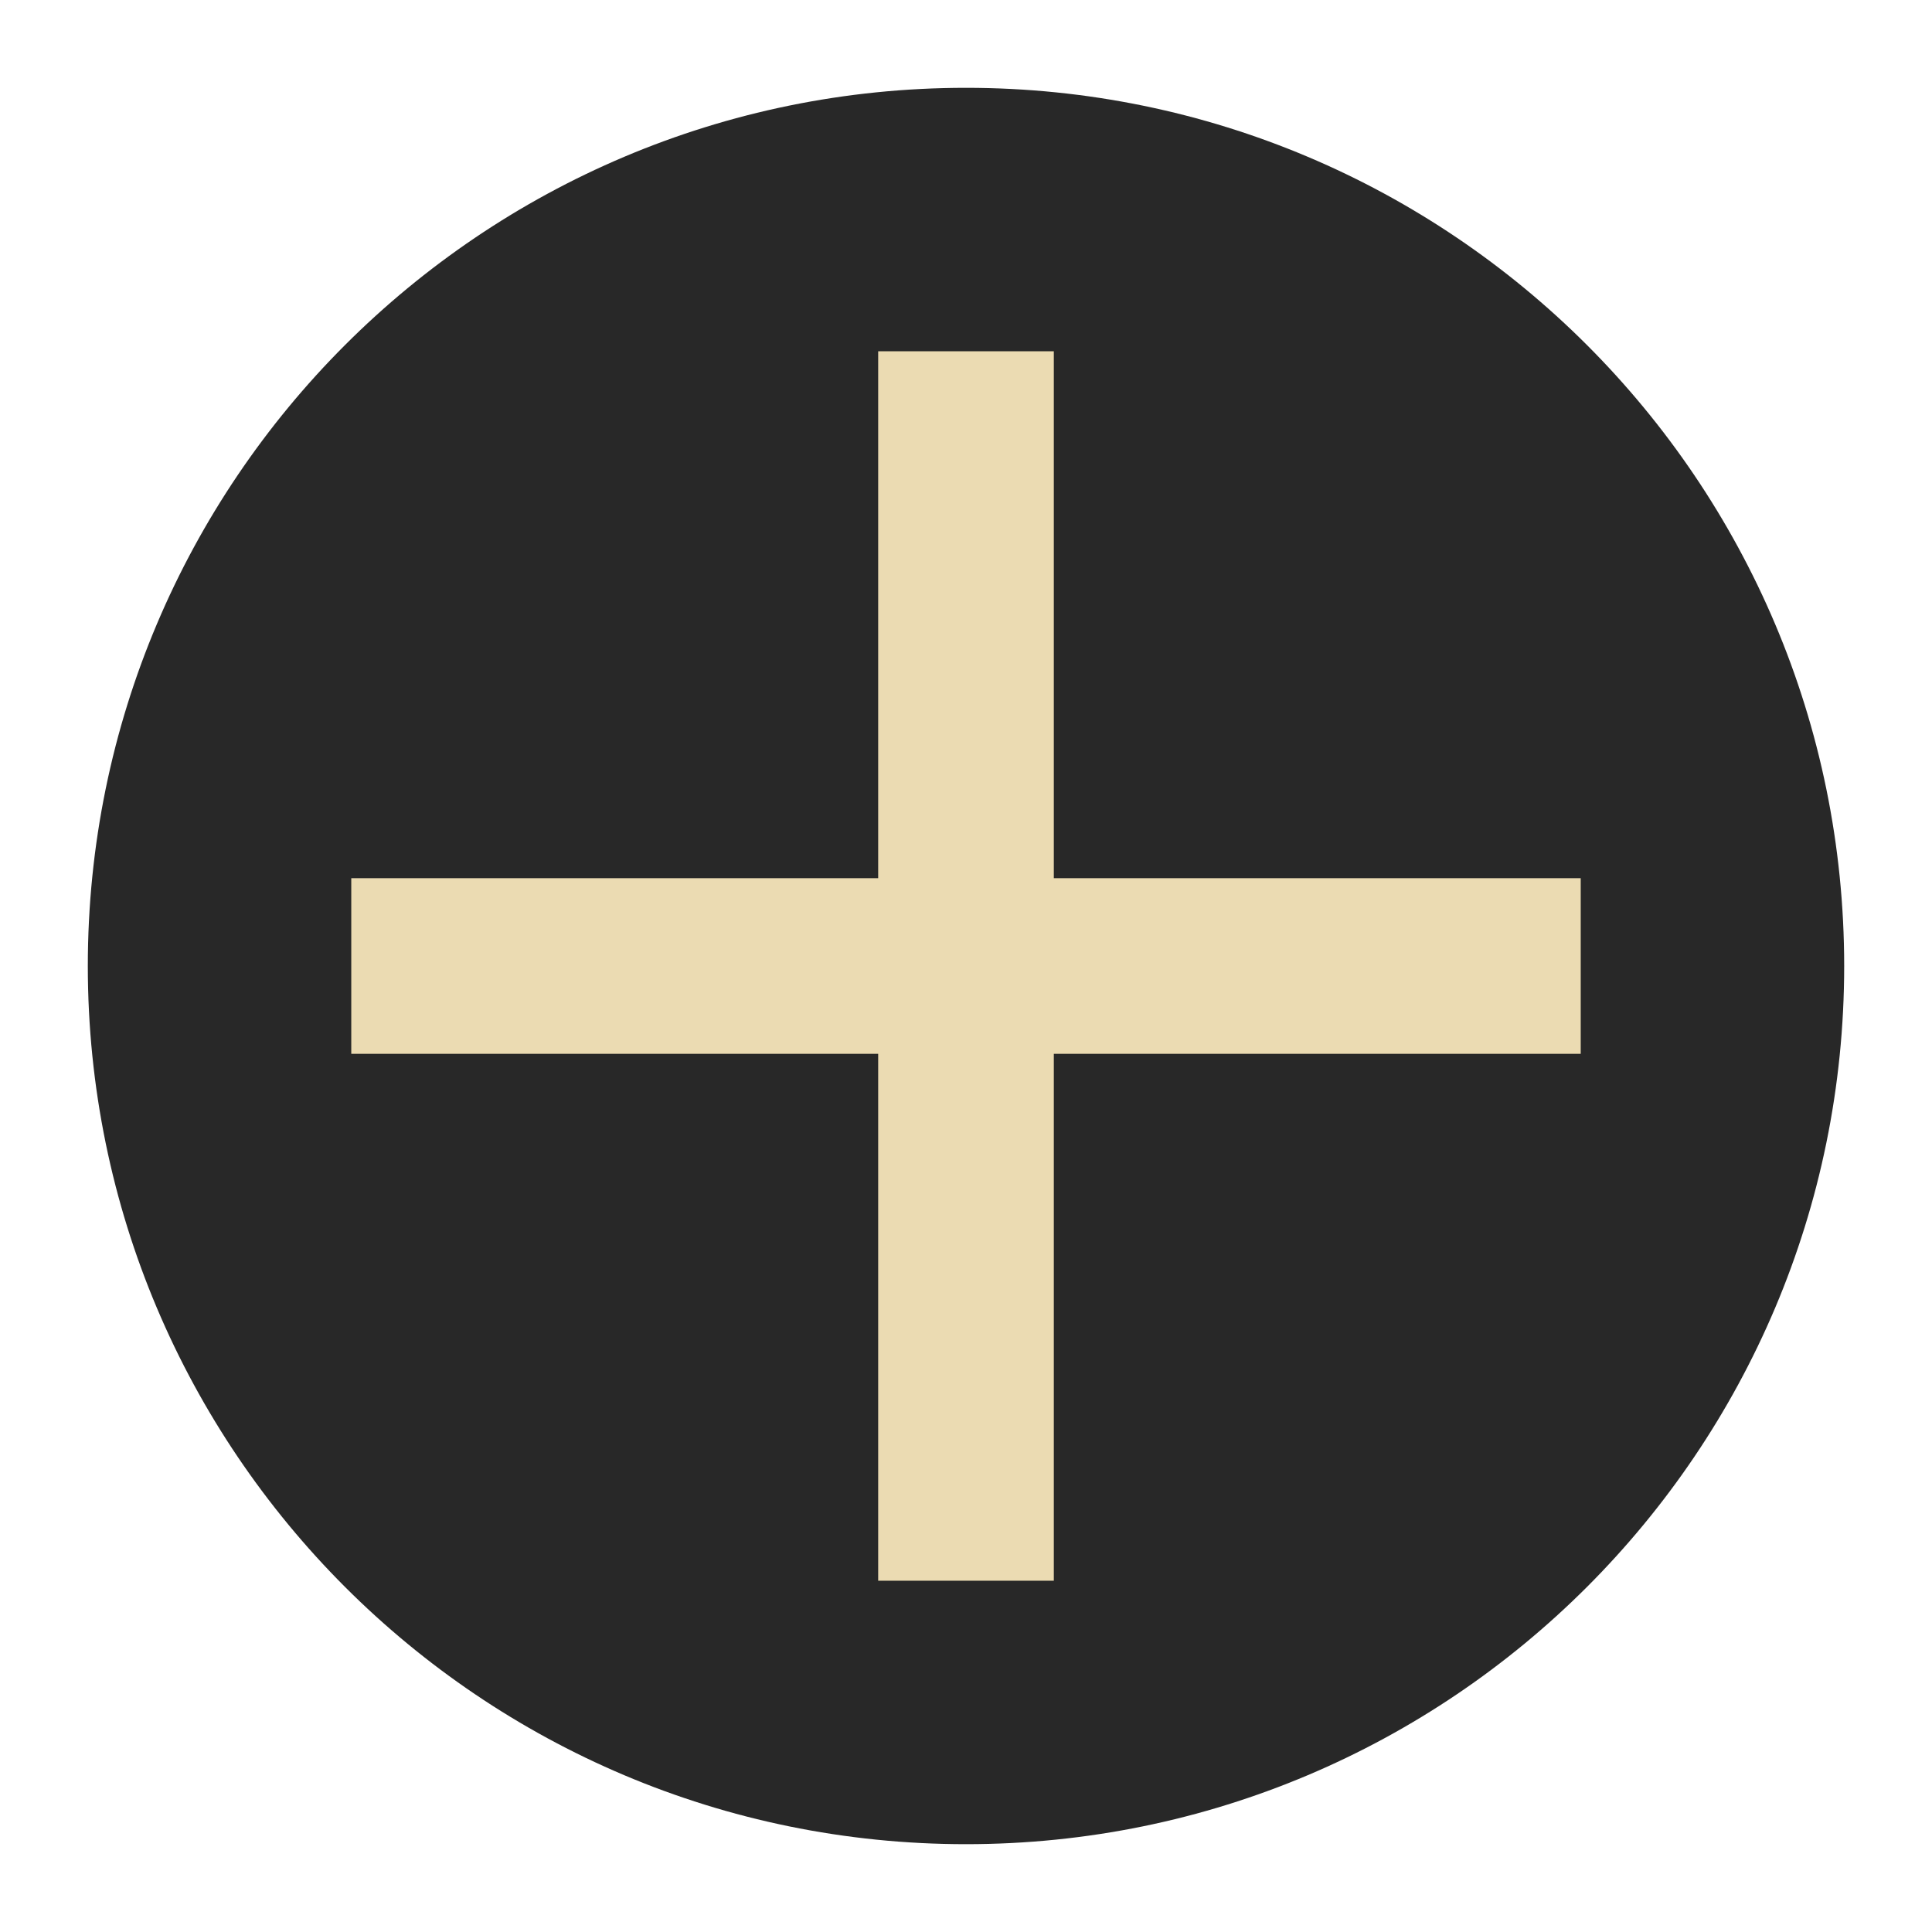
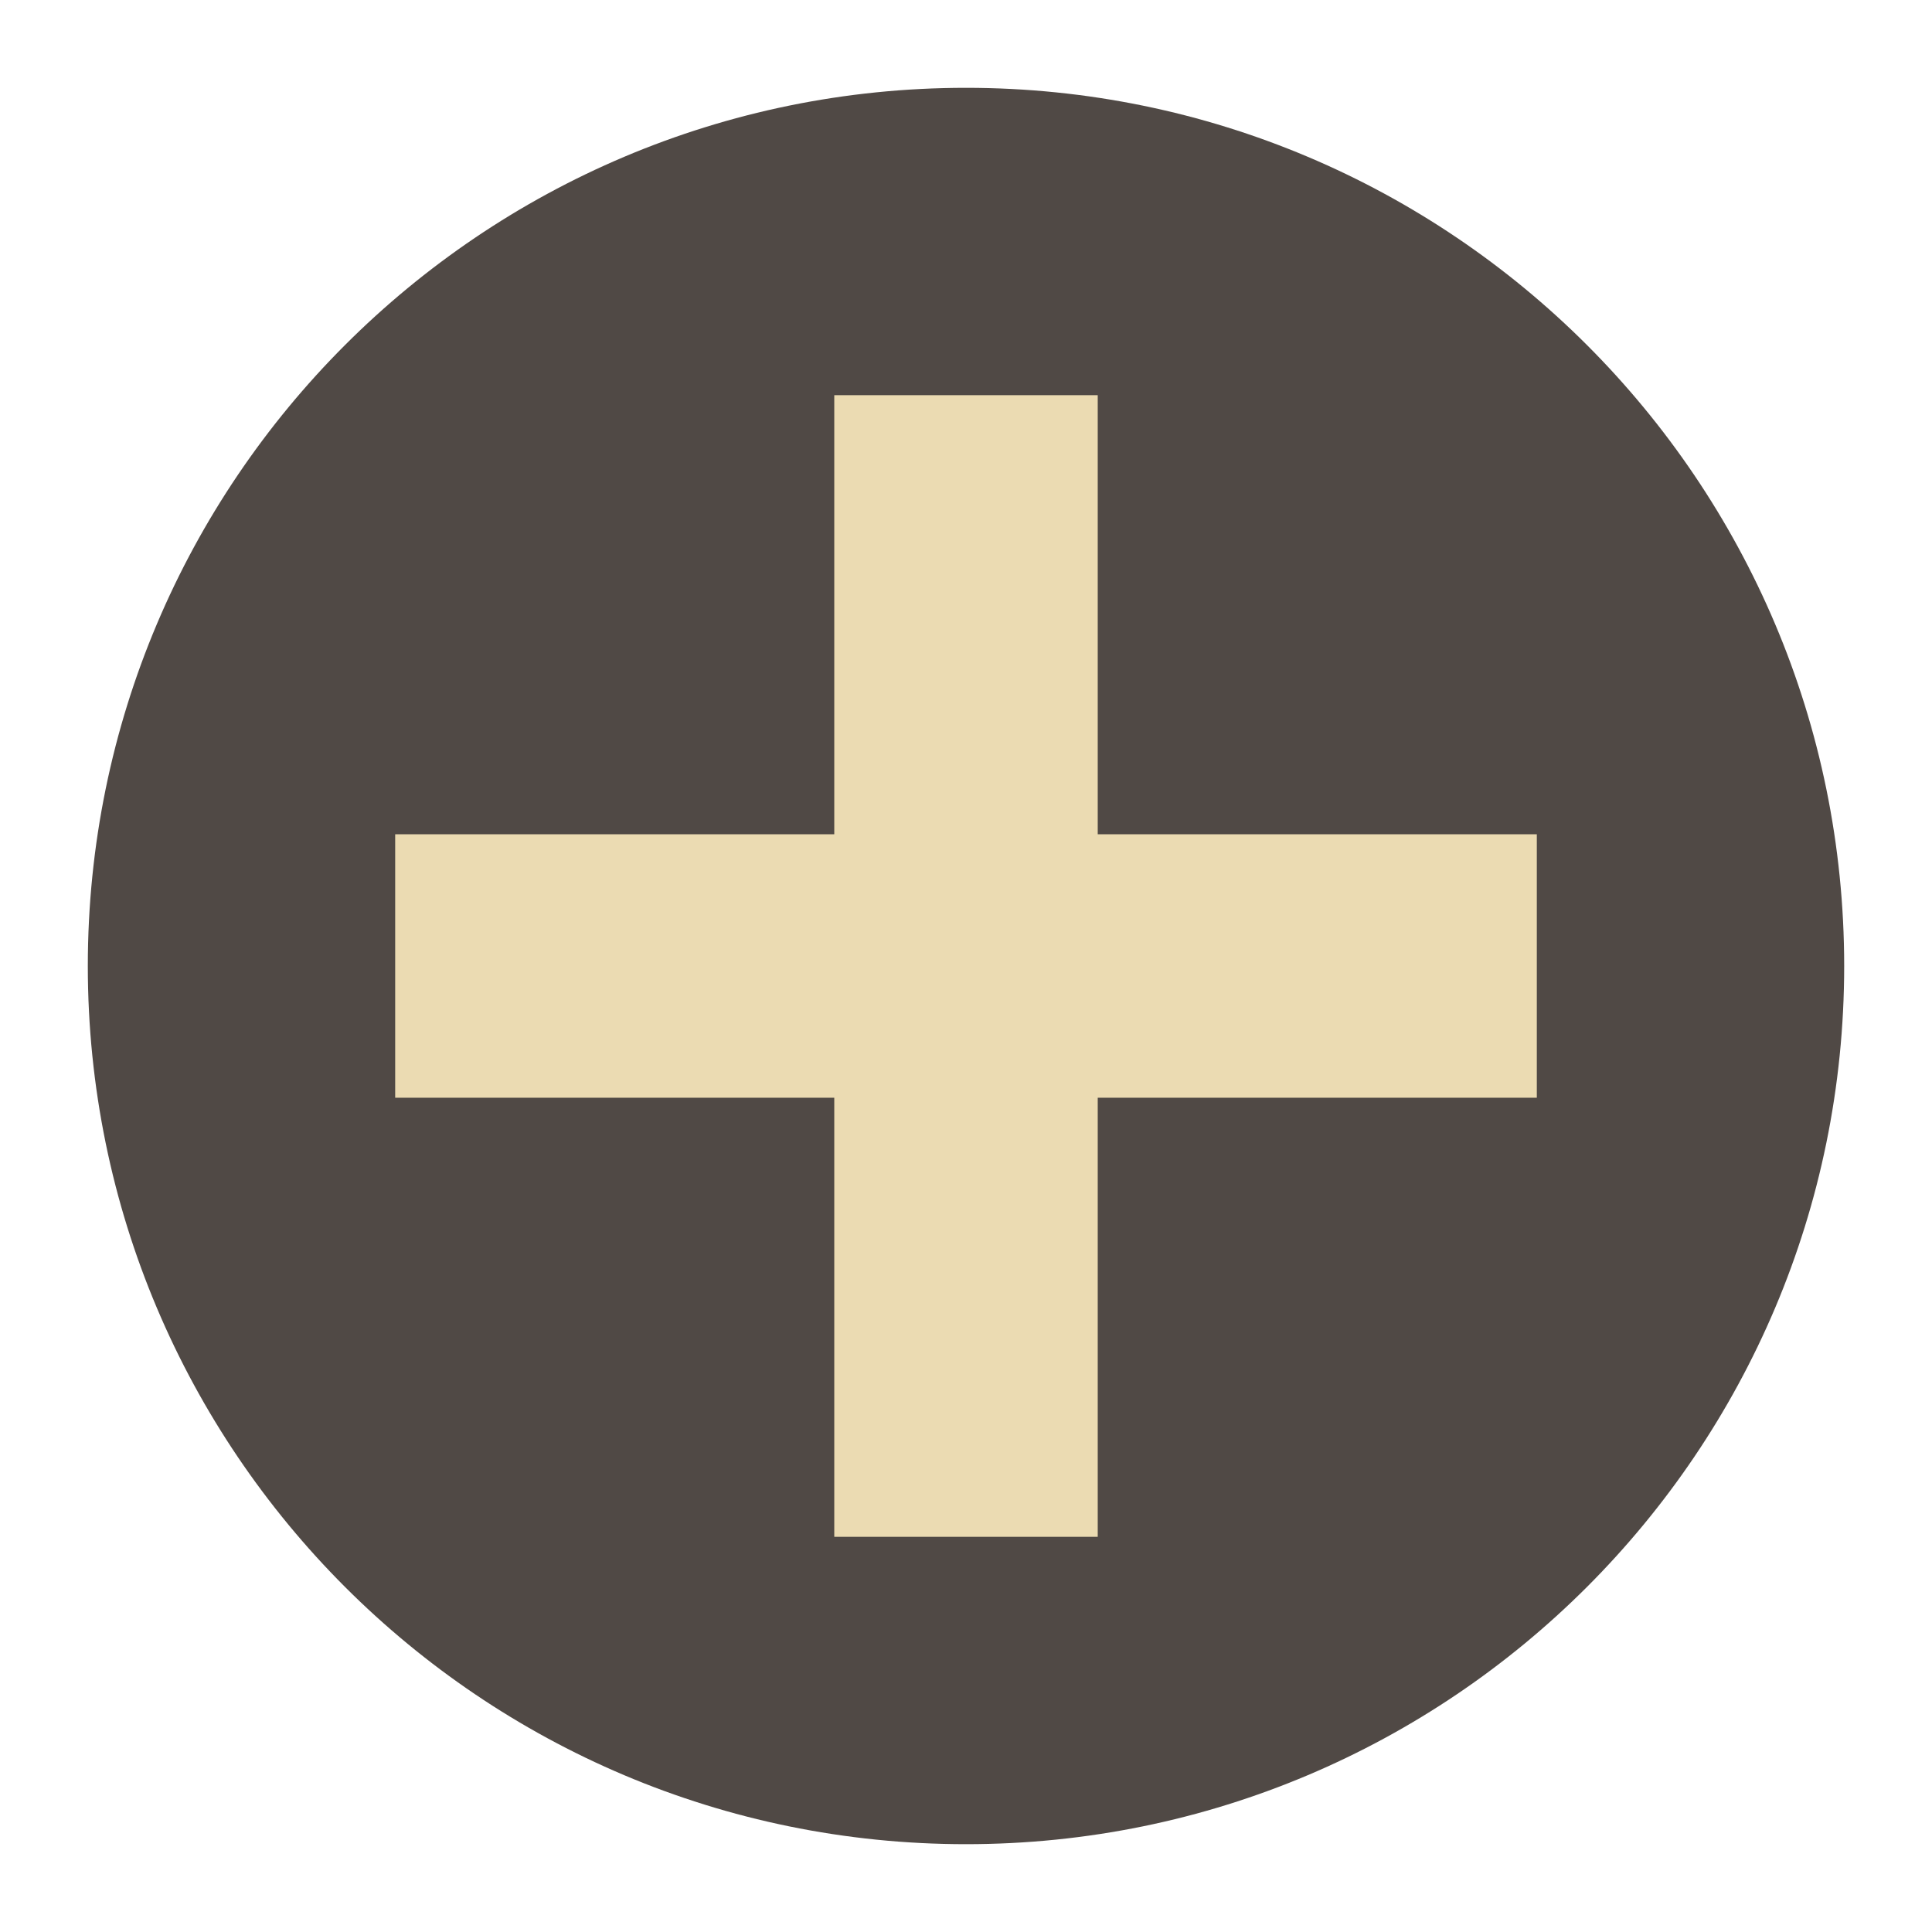
<svg xmlns="http://www.w3.org/2000/svg" width="22" height="22" version="1.1" viewBox="0 0 22 22">
-   <g transform="translate(-1,-1)">
-     <circle style="fill:#282828" cx="12" cy="12" r="10" />
-     <rect style="fill:#ebdbb2" width="2" height="14" x="-13" y="5" transform="matrix(0,-1,1,0,0,0)" />
-     <rect style="fill:#ebdbb2" width="2" height="14" x="11" y="5" />
-   </g>
+   <circle cx="11" cy="11" r="10" fill="#504945" />
+   <path d="m9.5 4.5v5h-5v3h5v5h3v-5h5v-3h-5v-5z" fill="#ebdbb2" />
</svg>
